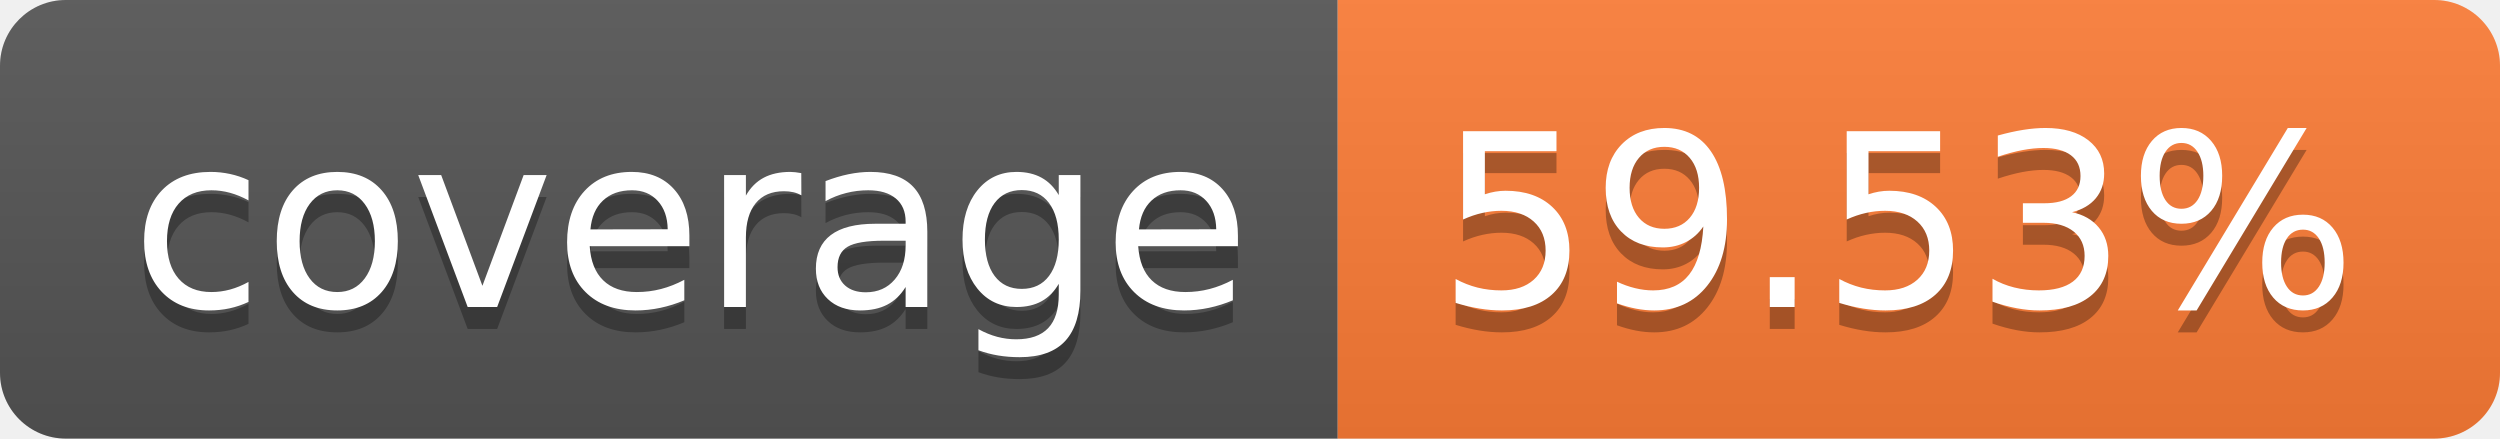
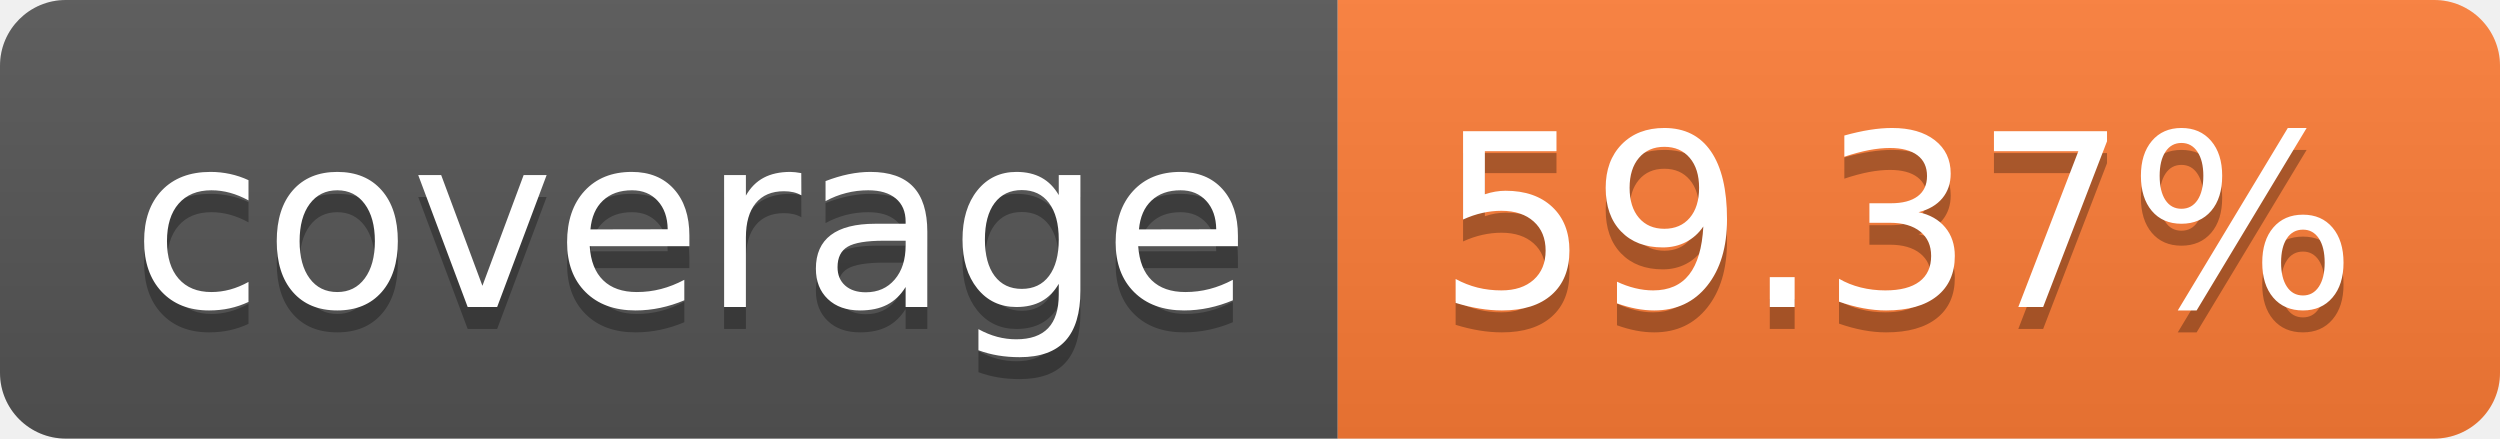
- <svg xmlns="http://www.w3.org/2000/svg" width="114" height="20" role="img" aria-label="coverage: 59.53%">
+ <svg xmlns="http://www.w3.org/2000/svg" width="114" height="20" role="img" aria-label="coverage: 59.37%">
  <linearGradient id="s" x2="0" y2="100%">
    <stop offset="0" stop-color="#bbb" stop-opacity=".1" />
    <stop offset="1" stop-opacity=".1" />
  </linearGradient>
  <clipPath id="r">
    <rect width="114" height="20" rx="3" fill="#fff" />
  </clipPath>
  <g clip-path="url(#r)">
    <rect width="61" height="20" fill="#555" />
    <rect x="61" width="53" height="20" fill="#fe7d37" />
    <rect width="114" height="20" fill="url(#s)" />
  </g>
  <g fill="#fff" text-anchor="middle" font-family="Verdana,Geneva,DejaVu Sans,sans-serif" text-rendering="geometricPrecision" font-size="110">
    <text aria-hidden="true" x="315" y="150" fill="#010101" fill-opacity=".3" transform="scale(.1)" textLength="510">coverage</text>
    <text x="315" y="140" transform="scale(.1)" fill="#fff" textLength="510">coverage</text>
-     <text aria-hidden="true" x="865" y="150" fill="#010101" fill-opacity=".3" transform="scale(.1)" textLength="430">59.53%</text>
-     <text x="865" y="140" transform="scale(.1)" fill="#fff" textLength="430">59.53%</text>
+     <text aria-hidden="true" x="865" y="150" fill="#010101" fill-opacity=".3" transform="scale(.1)" textLength="430">59.37%</text>
+     <text x="865" y="140" transform="scale(.1)" fill="#fff" textLength="430">59.37%</text>
  </g>
</svg>
